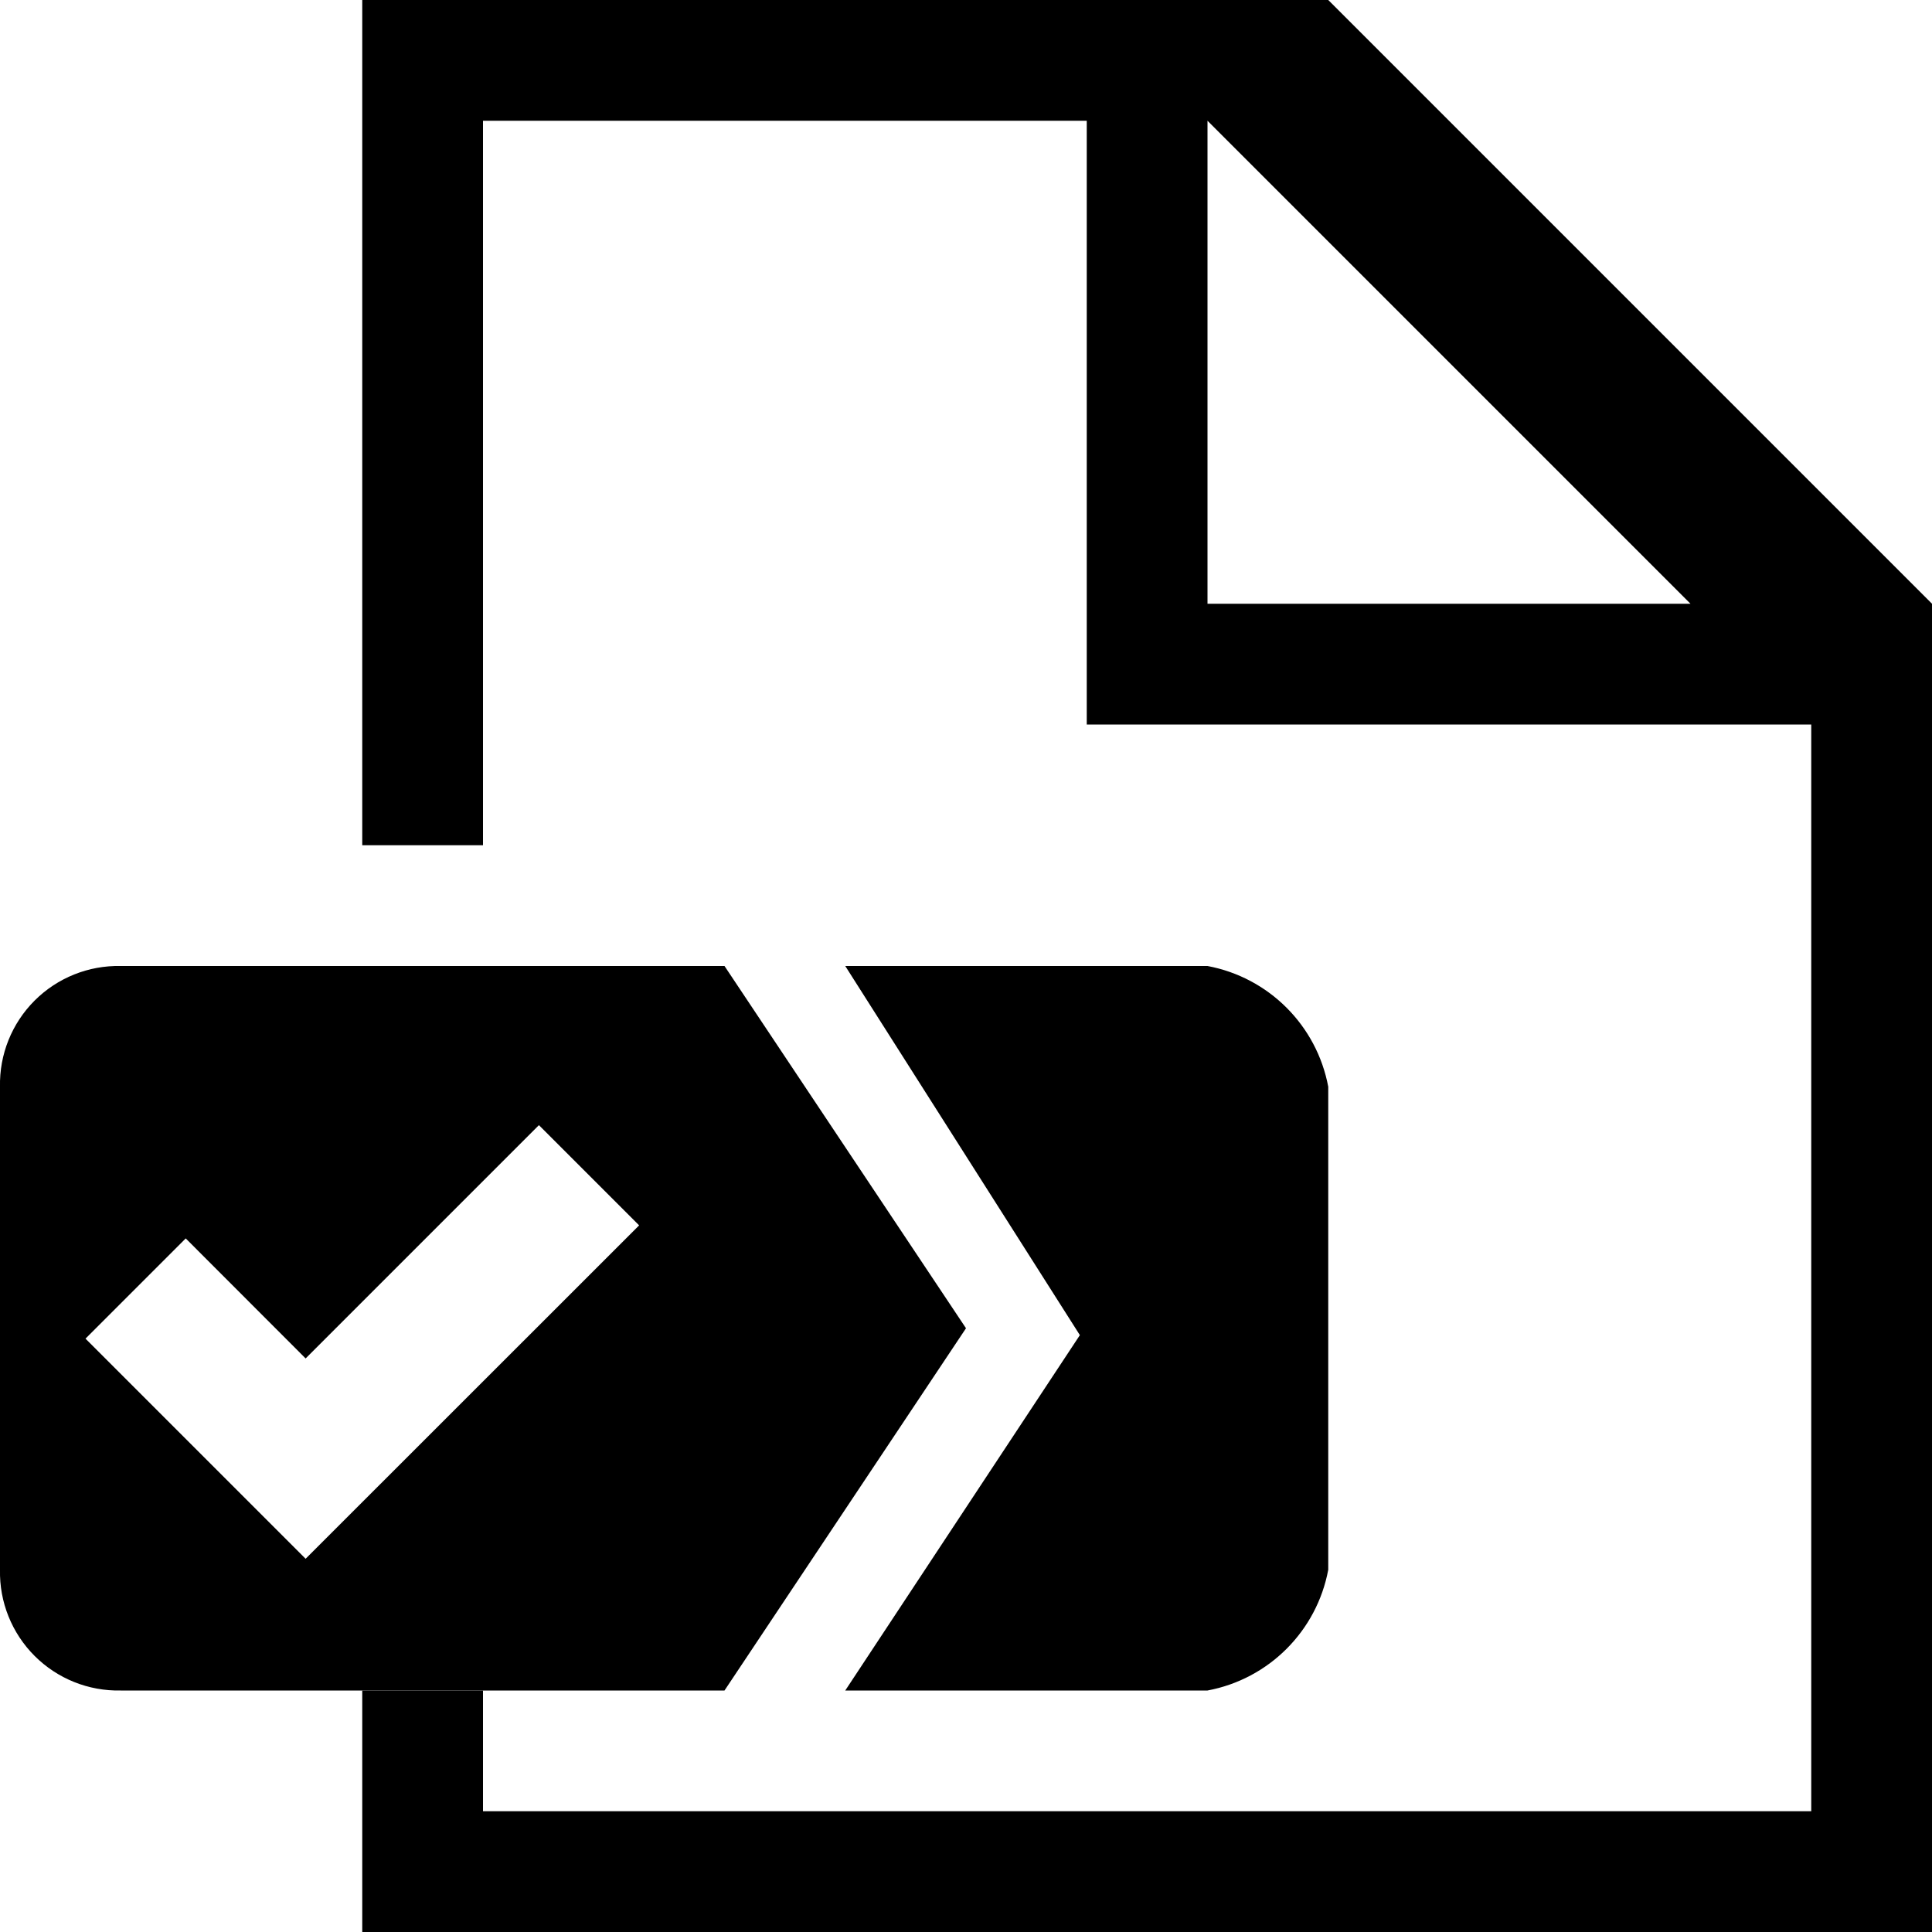
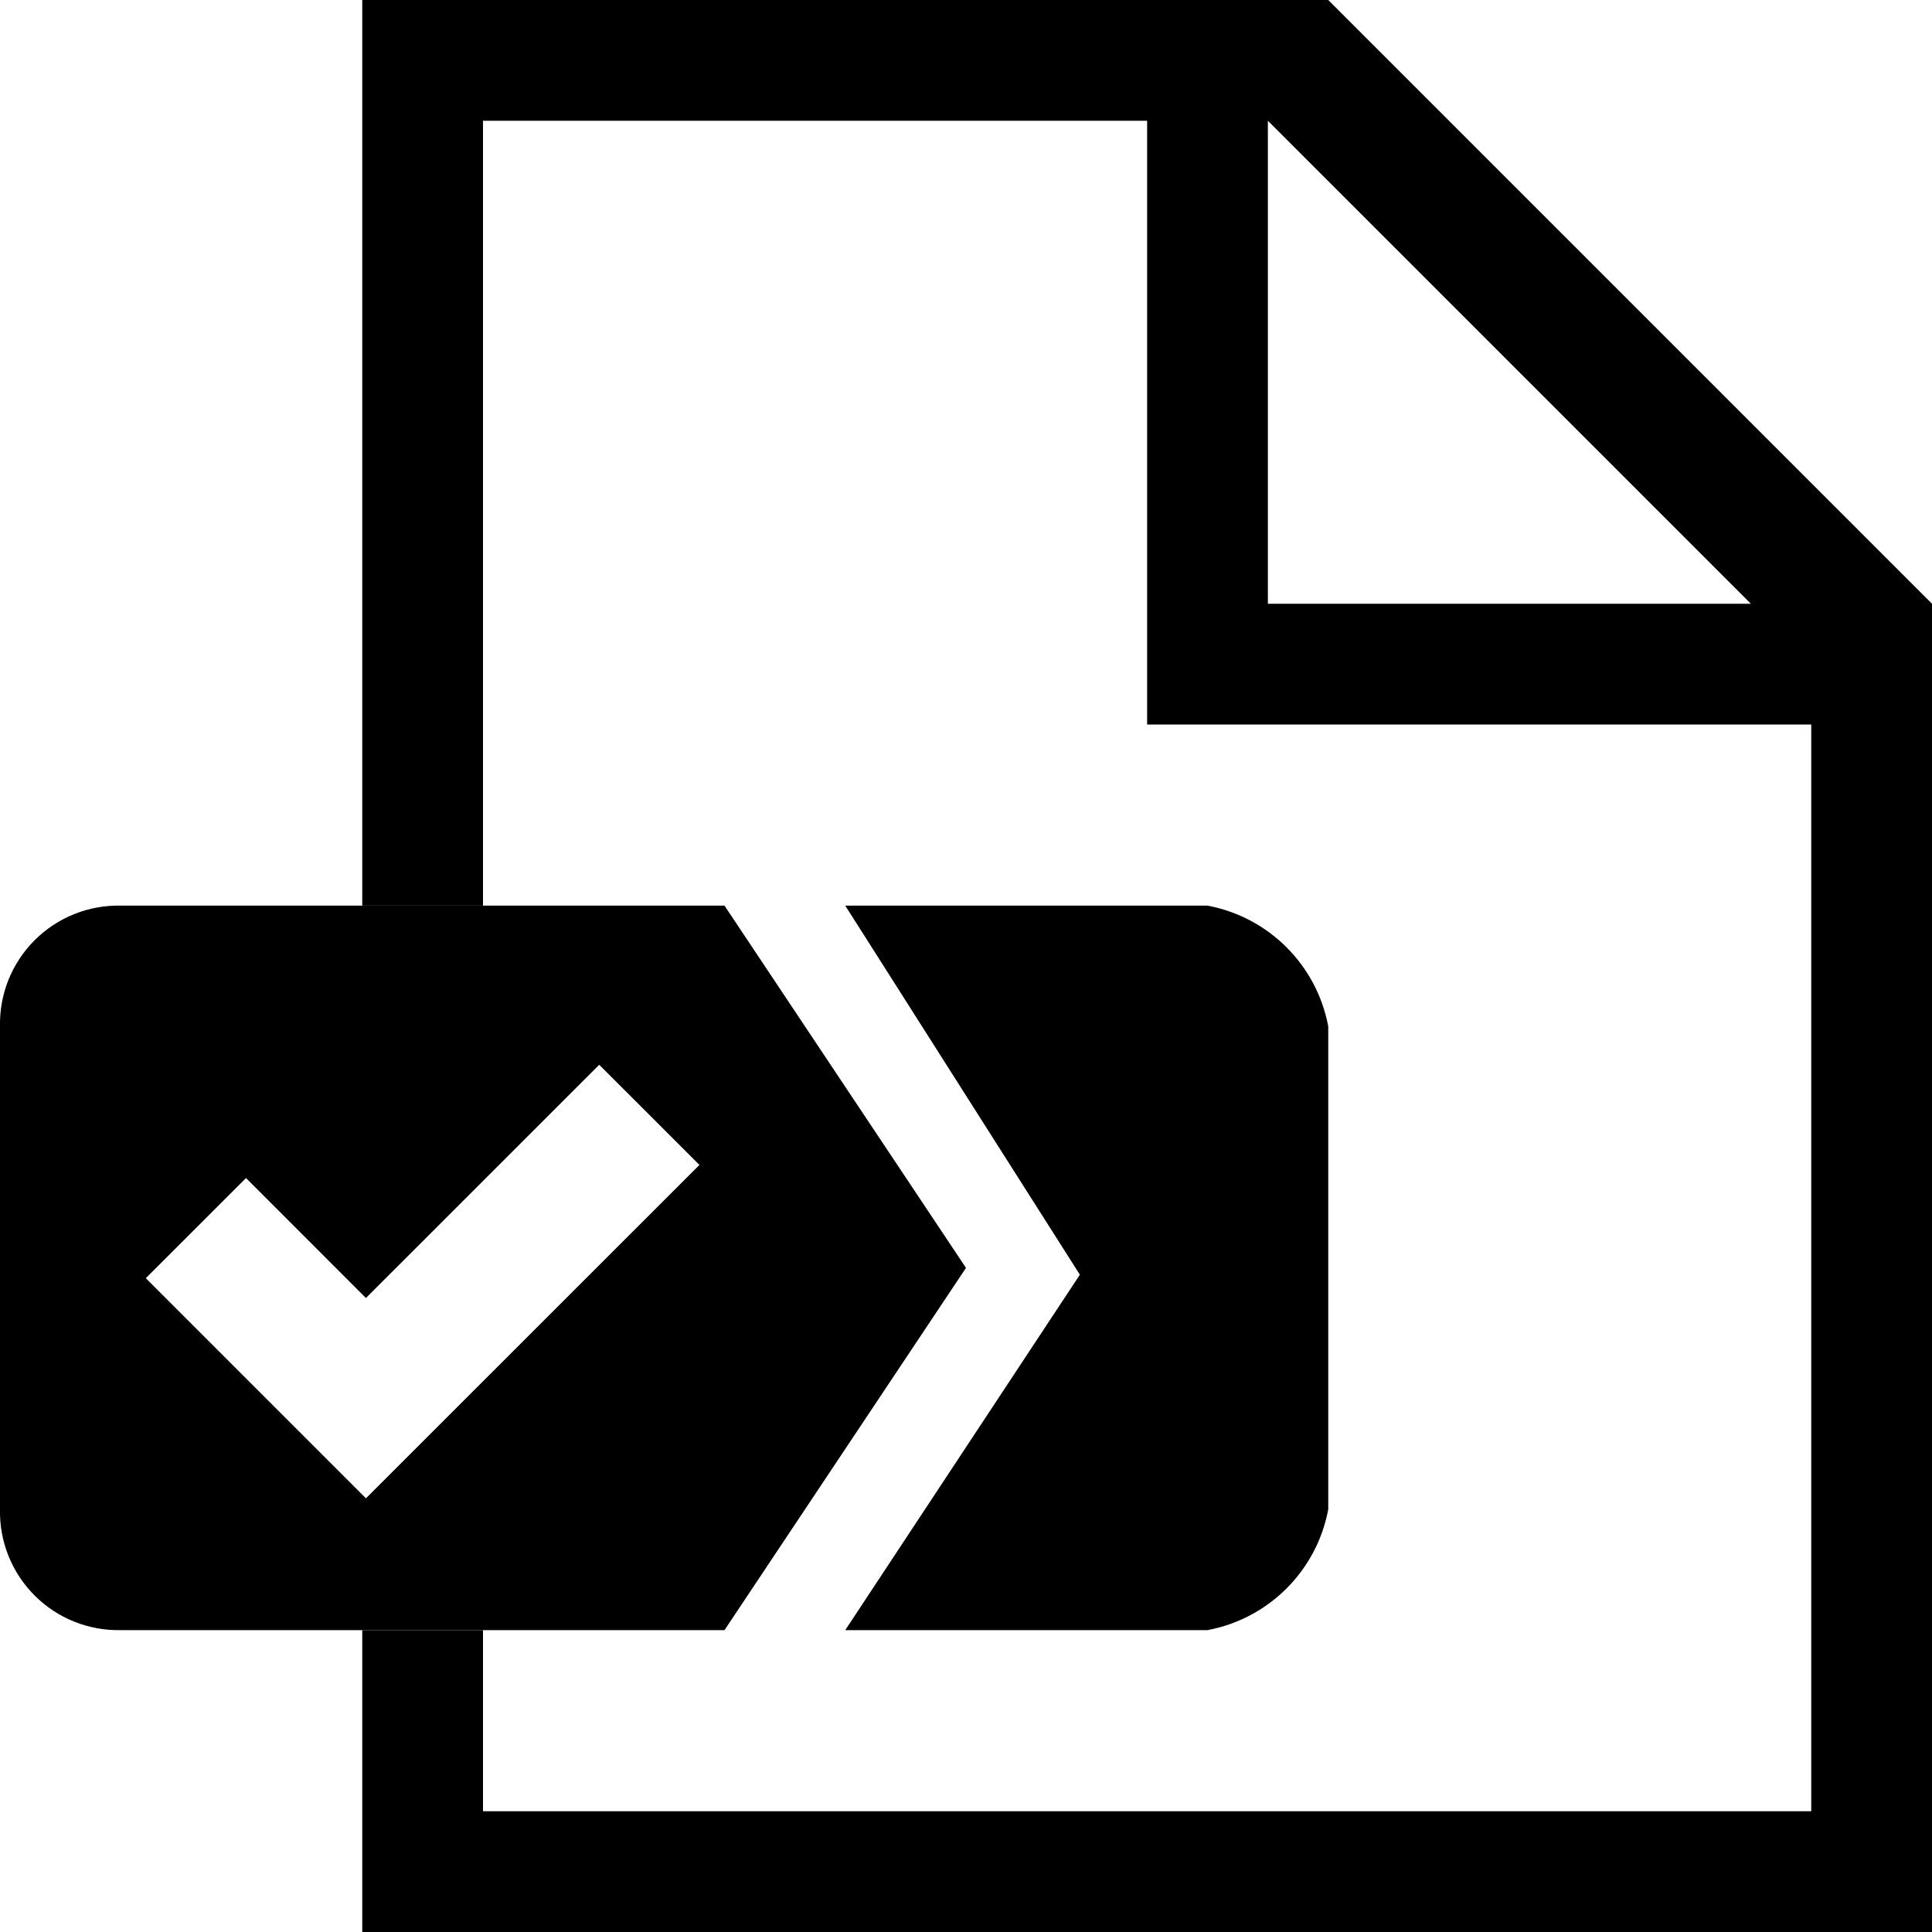
- <svg xmlns="http://www.w3.org/2000/svg" viewBox="0 0 16 16">
-   <path class="ti-file" d="M11,0H3V7H4V1H9V6h6v9H4V14H3v2H16V5ZM10,5V1l4,4Z" />
-   <path class="ti-file-job-o-badge" d="M11,13V9a1.252,1.252,0,0,0-1-1H7l1.943,3.057L7,14h3A1.251,1.251,0,0,0,11,13ZM6,8H1A.979.979,0,0,0,0,9v4a.979.979,0,0,0,1,1H6l2-3ZM2.531,12.909.708,11.086,1.538,10.256l.993.994,1.932-1.932.83.83Z" />
+ <svg xmlns="http://www.w3.org/2000/svg" viewBox="0 0 32 32">
+   <path class="ti-file" d="M22,25v-8a2.504,2.504,0,0,0-2-2H14l3.886,6.113L14,27h6A2.503,2.503,0,0,0,22,25ZM12,15H2a1.959,1.959,0,0,0-2,2v8a1.959,1.959,0,0,0,2,2H12L16,21ZM6.061,24.817l-3.646-3.646L4.075,19.512l1.986,1.987L9.925,17.636l1.66,1.659Z" />
+   <path class="ti-file-job-o-badge" d="M22,0H6V15H8V2H19V12H30V30H8V27H6v5H32V10ZM21,10V2l8,8Z" />
</svg>
